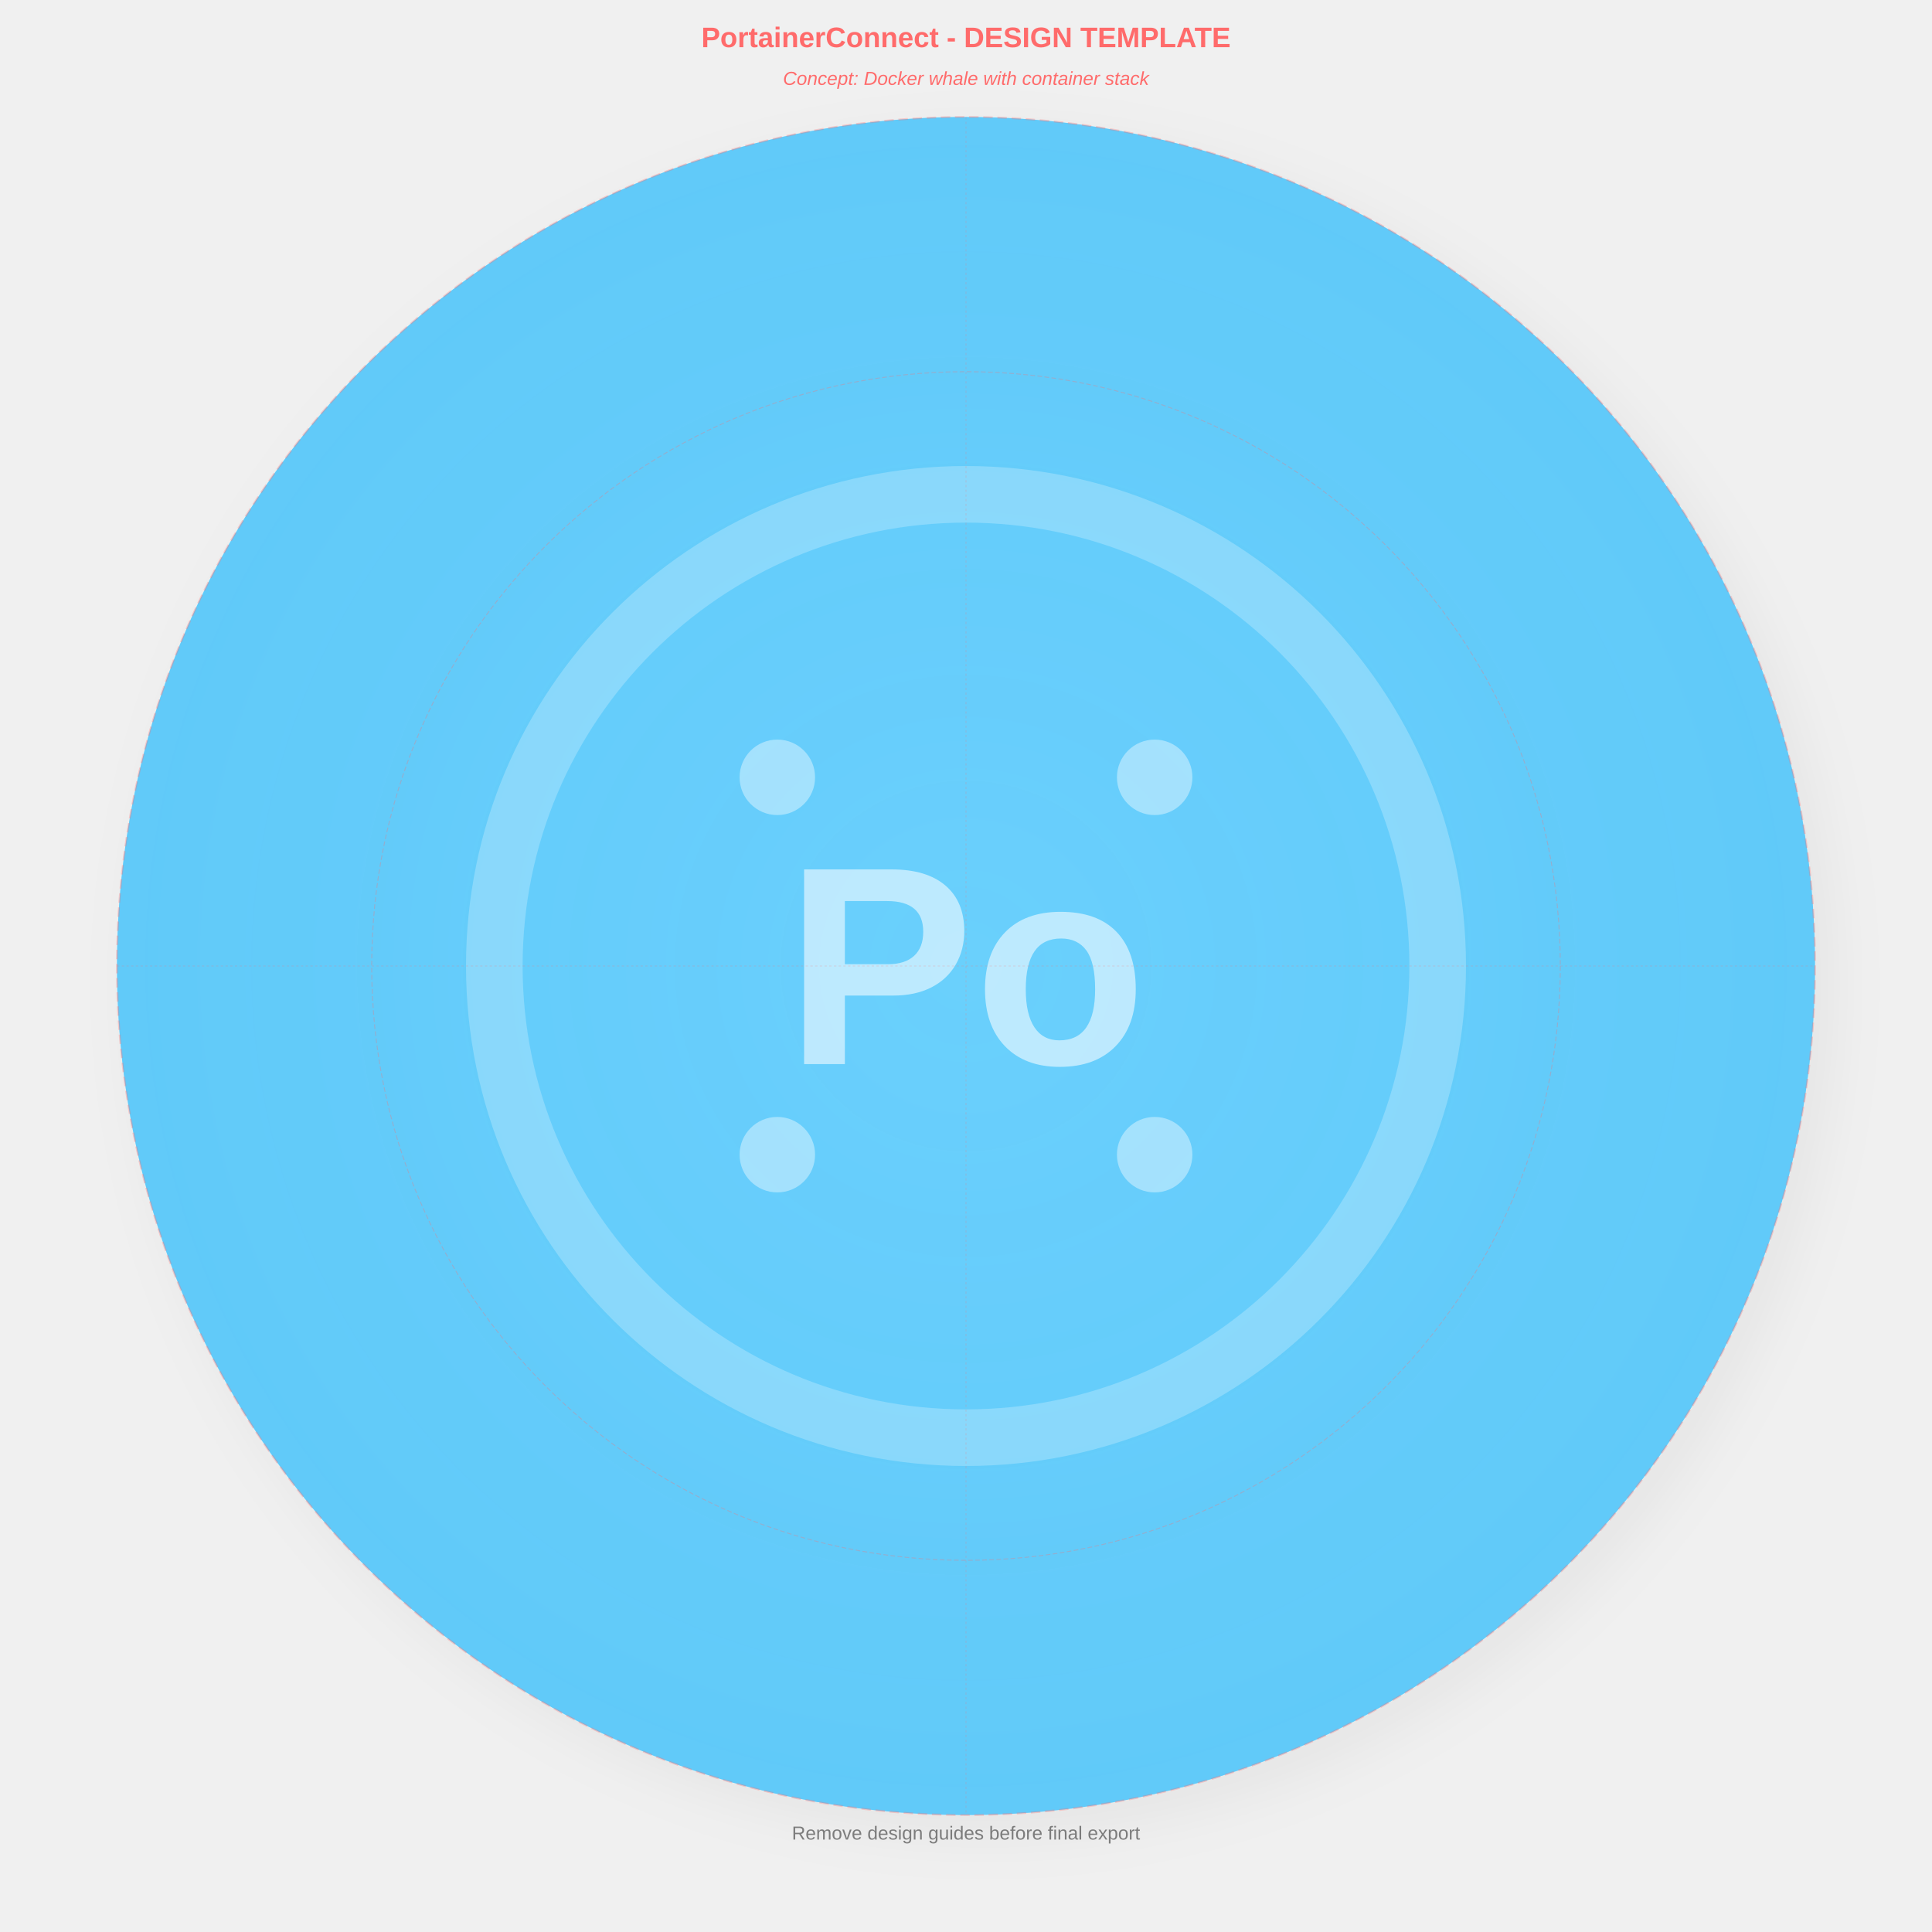
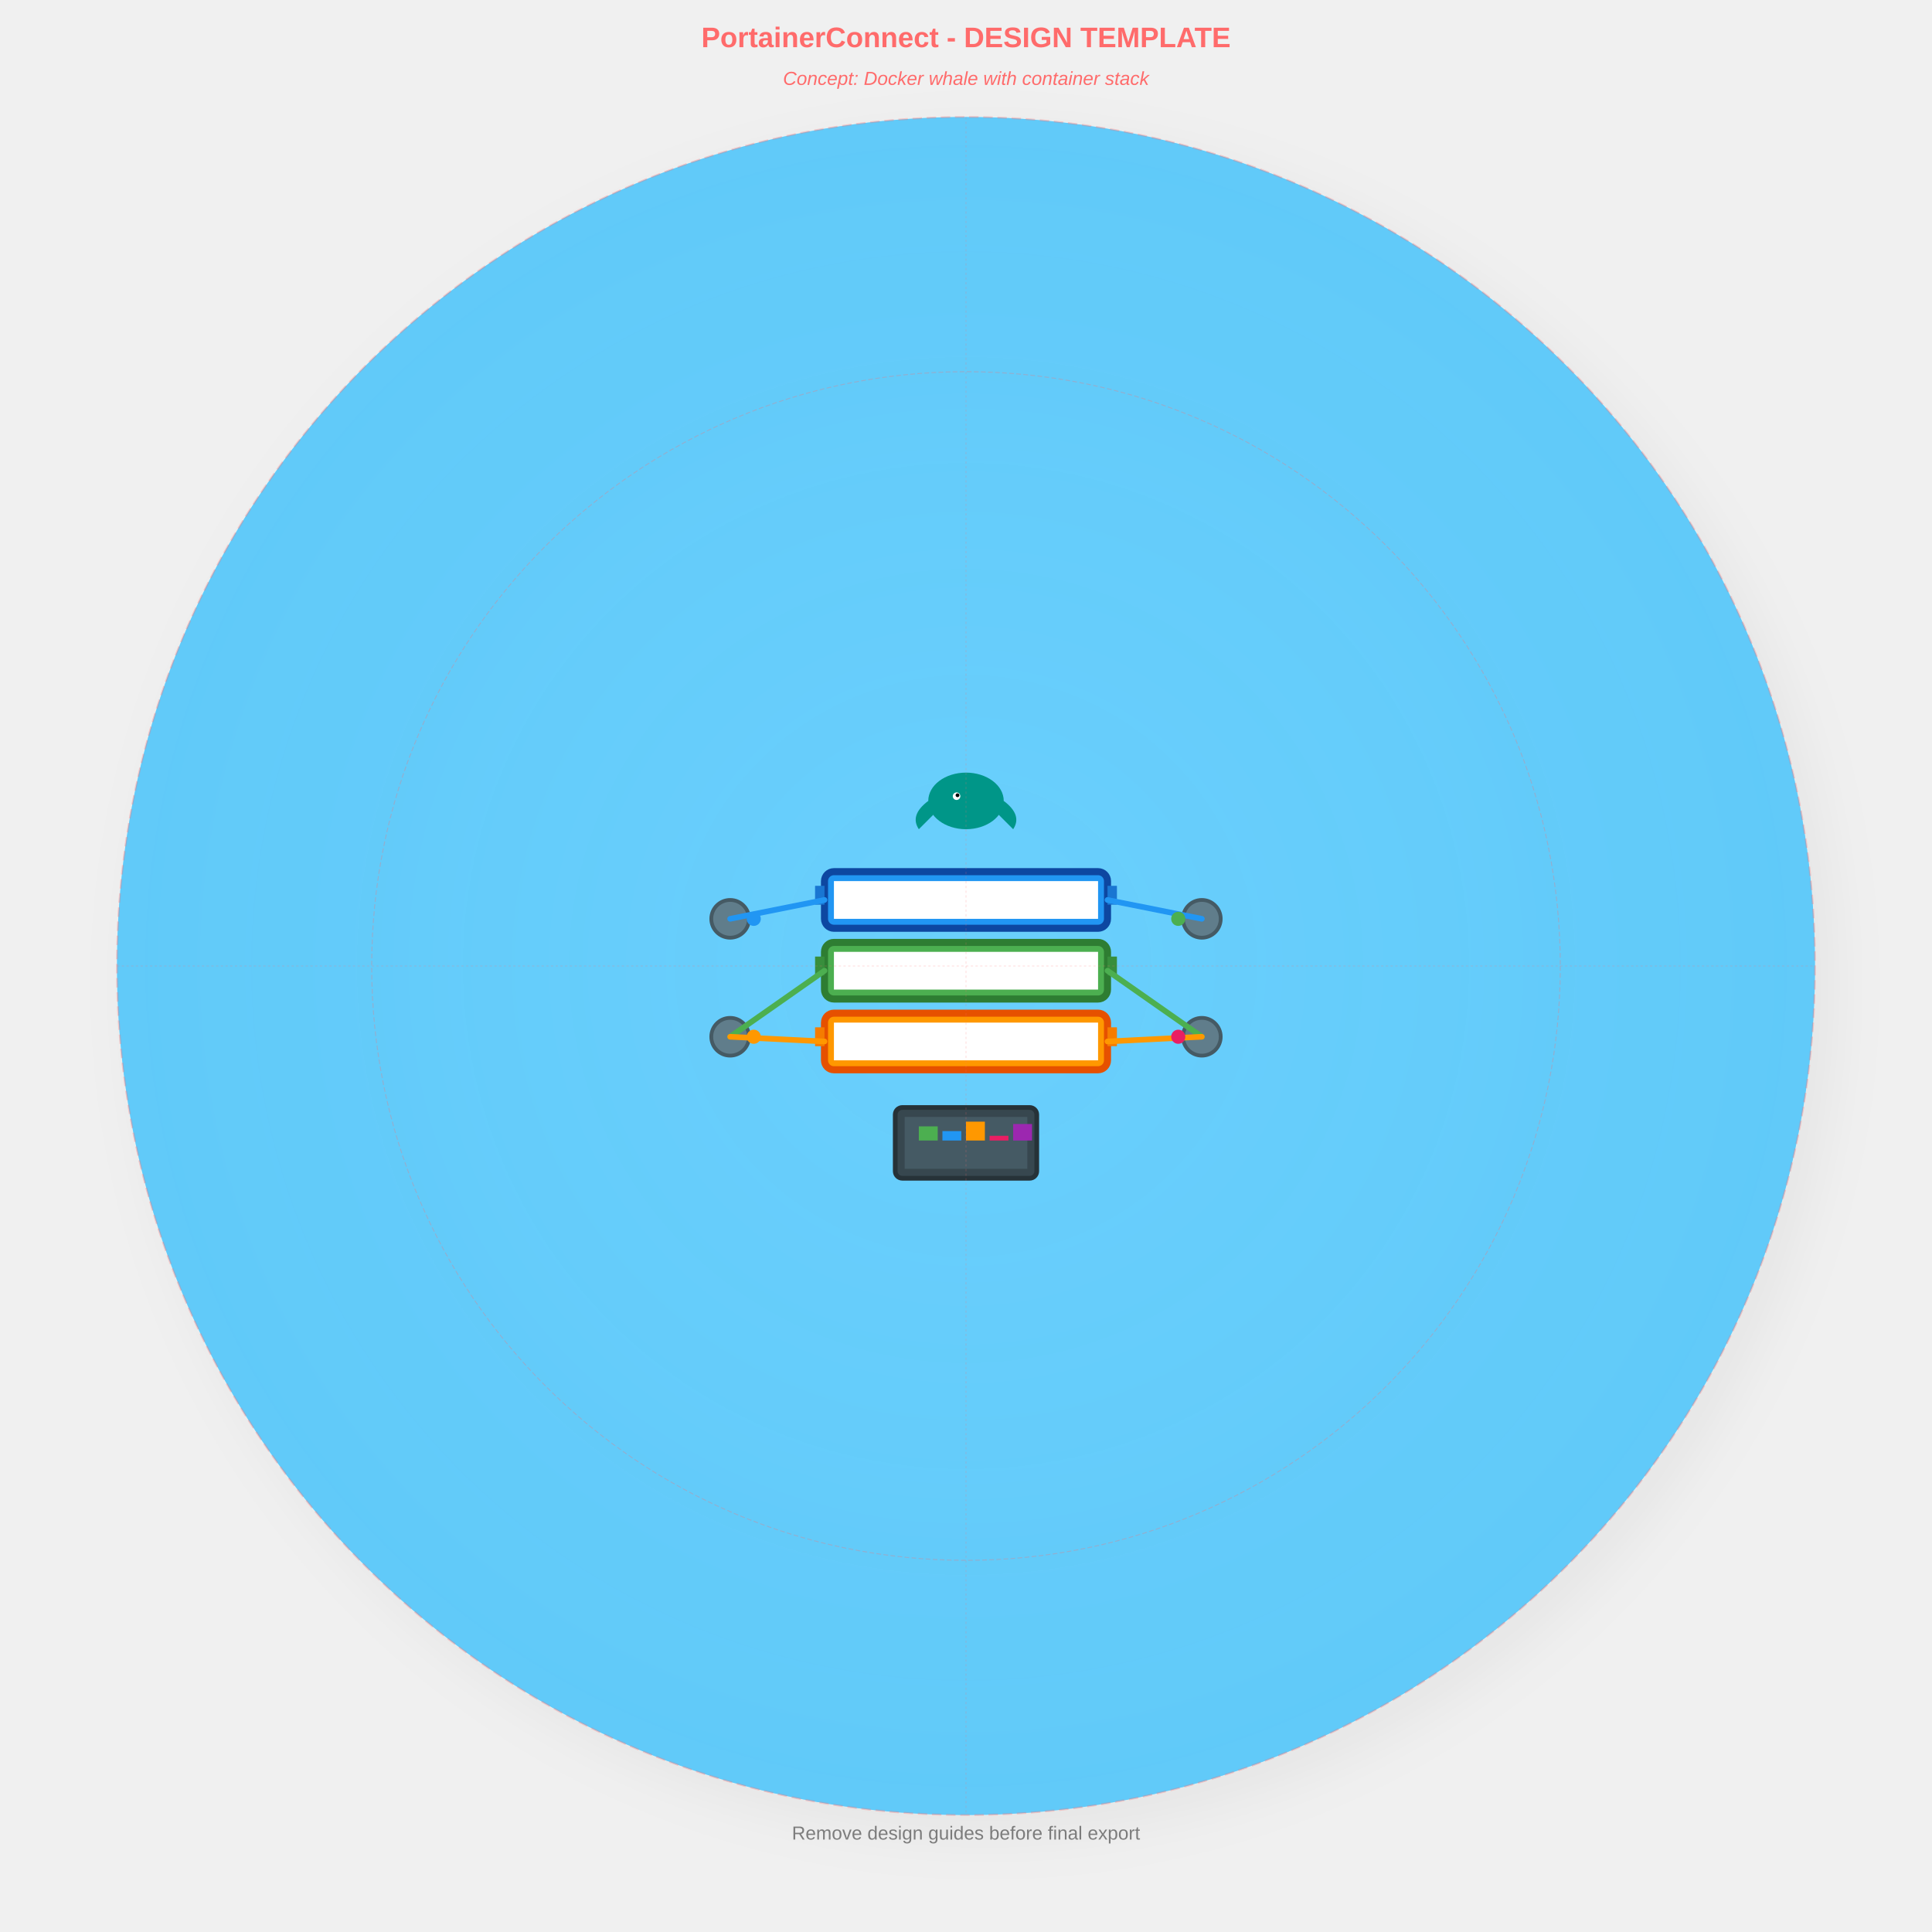
<svg xmlns="http://www.w3.org/2000/svg" width="4096" height="4096" viewBox="0 0 4096 4096">
  <defs>
    <circle id="safe-area" cx="2048" cy="2048" r="1800" fill="none" stroke="#FF6B6B" stroke-width="4" stroke-dasharray="20,10" opacity="0.3" />
    <circle id="icon-area" cx="2048" cy="2048" r="1260" fill="none" stroke="#FF6B6B" stroke-width="2" stroke-dasharray="10,5" opacity="0.3" />
    <line id="center-vertical" x1="2048" y1="248" x2="2048" y2="3848" stroke="#FF6B6B" stroke-width="2" stroke-dasharray="5,5" opacity="0.2" />
    <line id="center-horizontal" x1="248" y1="2048" x2="3848" y2="2048" stroke="#FF6B6B" stroke-width="2" stroke-dasharray="5,5" opacity="0.2" />
  </defs>
  <g id="background">
    <defs>
      <radialGradient id="bgGradient" cx="0.5" cy="0.5" r="0.8">
        <stop offset="0%" stop-color="#6FD4FF" stop-opacity="0.95" />
        <stop offset="100%" stop-color="#4FC3F7" stop-opacity="0.9" />
      </radialGradient>
    </defs>
    <circle cx="2048" cy="2048" r="1800" fill="url(#bgGradient)" />
    <defs>
      <filter id="shadow" x="-20%" y="-20%" width="140%" height="140%">
        <feDropShadow dx="40" dy="40" stdDeviation="60" flood-color="#000000" flood-opacity="0.15" />
      </filter>
    </defs>
    <circle cx="2048" cy="2048" r="1800" fill="#4FC3F7" filter="url(#shadow)" opacity="0.3" />
  </g>
  <g id="foreground" transform="translate(2048, 2048)">
-     <g id="placeholder-icon" opacity="0.8">
-       <circle cx="0" cy="0" r="1000" fill="none" stroke="#FFFFFF" stroke-width="120" stroke-opacity="0.3" />
-       <text x="0" y="0" text-anchor="middle" dominant-baseline="central" font-family="Arial, sans-serif" font-size="600" font-weight="bold" fill="#FFFFFF" fill-opacity="0.7">
-         Po
-       </text>
-       <circle cx="-400" cy="-400" r="80" fill="#FFFFFF" fill-opacity="0.5" />
-       <circle cx="400" cy="-400" r="80" fill="#FFFFFF" fill-opacity="0.5" />
-       <circle cx="-400" cy="400" r="80" fill="#FFFFFF" fill-opacity="0.5" />
-       <circle cx="400" cy="400" r="80" fill="#FFFFFF" fill-opacity="0.5" />
+     <g id="docker-container-icon">
+       <rect x="-300" y="-200" width="600" height="120" rx="20" fill="#2196F3" stroke="#0D47A1" stroke-width="15" />
+       <rect x="-280" y="-180" width="560" height="80" fill="#FFFFFF" />
+       <rect x="-300" y="-50" width="600" height="120" rx="20" fill="#4CAF50" stroke="#2E7D32" stroke-width="15" />
+       <rect x="-280" y="-30" width="560" height="80" fill="#FFFFFF" />
+       <rect x="-300" y="100" width="600" height="120" rx="20" fill="#FF9800" stroke="#E65100" stroke-width="15" />
+       <rect x="-280" y="120" width="560" height="80" fill="#FFFFFF" />
+       <rect x="-320" y="-170" width="20" height="40" fill="#1976D2" />
+       <rect x="300" y="-170" width="20" height="40" fill="#1976D2" />
+       <rect x="-320" y="-20" width="20" height="40" fill="#388E3C" />
+       <rect x="300" y="-20" width="20" height="40" fill="#388E3C" />
+       <rect x="-320" y="130" width="20" height="40" fill="#F57C00" />
+       <rect x="300" y="130" width="20" height="40" fill="#F57C00" />
+       <ellipse cx="0" cy="-350" rx="80" ry="60" fill="#009688" />
+       <path d="M-80,-350 Q-120,-320 -100,-290 Q-80,-310 -60,-330 Z" fill="#009688" />
+       <path d="M80,-350 Q120,-320 100,-290 Q80,-310 60,-330 Z" fill="#009688" />
+       <circle cx="-20" cy="-360" r="8" fill="#FFFFFF" />
+       <circle cx="-18" cy="-362" r="4" fill="#000000" />
+       <circle cx="-500" cy="-100" r="40" fill="#607D8B" stroke="#455A64" stroke-width="8" />
+       <circle cx="500" cy="-100" r="40" fill="#607D8B" stroke="#455A64" stroke-width="8" />
+       <circle cx="-500" cy="150" r="40" fill="#607D8B" stroke="#455A64" stroke-width="8" />
+       <circle cx="500" cy="150" r="40" fill="#607D8B" stroke="#455A64" stroke-width="8" />
+       <line x1="-300" y1="-140" x2="-500" y2="-100" stroke="#2196F3" stroke-width="12" stroke-linecap="round" />
+       <line x1="300" y1="-140" x2="500" y2="-100" stroke="#2196F3" stroke-width="12" stroke-linecap="round" />
+       <line x1="-300" y1="10" x2="-500" y2="150" stroke="#4CAF50" stroke-width="12" stroke-linecap="round" />
+       <line x1="300" y1="10" x2="500" y2="150" stroke="#4CAF50" stroke-width="12" stroke-linecap="round" />
+       <line x1="-300" y1="160" x2="-500" y2="150" stroke="#FF9800" stroke-width="12" stroke-linecap="round" />
+       <line x1="300" y1="160" x2="500" y2="150" stroke="#FF9800" stroke-width="12" stroke-linecap="round" />
+       <circle cx="-450" cy="-100" r="15" fill="#2196F3" />
+       <circle cx="450" cy="-100" r="15" fill="#4CAF50" />
+       <circle cx="-450" cy="150" r="15" fill="#FF9800" />
+       <circle cx="450" cy="150" r="15" fill="#E91E63" />
+       <rect x="-150" y="300" width="300" height="150" rx="15" fill="#37474F" stroke="#263238" stroke-width="10" />
+       <rect x="-130" y="320" width="260" height="110" fill="#455A64" />
+       <rect x="-100" y="340" width="40" height="30" fill="#4CAF50" />
+       <rect x="-50" y="350" width="40" height="20" fill="#2196F3" />
+       <rect x="0" y="330" width="40" height="40" fill="#FF9800" />
+       <rect x="50" y="360" width="40" height="10" fill="#E91E63" />
+       <rect x="100" y="335" width="40" height="35" fill="#9C27B0" />
    </g>
  </g>
  <g id="design-guides">
    <use href="#safe-area" />
    <use href="#icon-area" />
    <use href="#center-vertical" />
    <use href="#center-horizontal" />
    <text x="2048" y="100" text-anchor="middle" font-family="Arial, sans-serif" font-size="60" fill="#FF6B6B" font-weight="bold">
      PortainerConnect - DESIGN TEMPLATE
    </text>
    <text x="2048" y="180" text-anchor="middle" font-family="Arial, sans-serif" font-size="40" fill="#FF6B6B" font-style="italic">
      Concept: Docker whale with container stack
    </text>
    <text x="2048" y="3900" text-anchor="middle" font-family="Arial, sans-serif" font-size="40" fill="#333333" fill-opacity="0.6">
      Remove design guides before final export
    </text>
  </g>
</svg>
